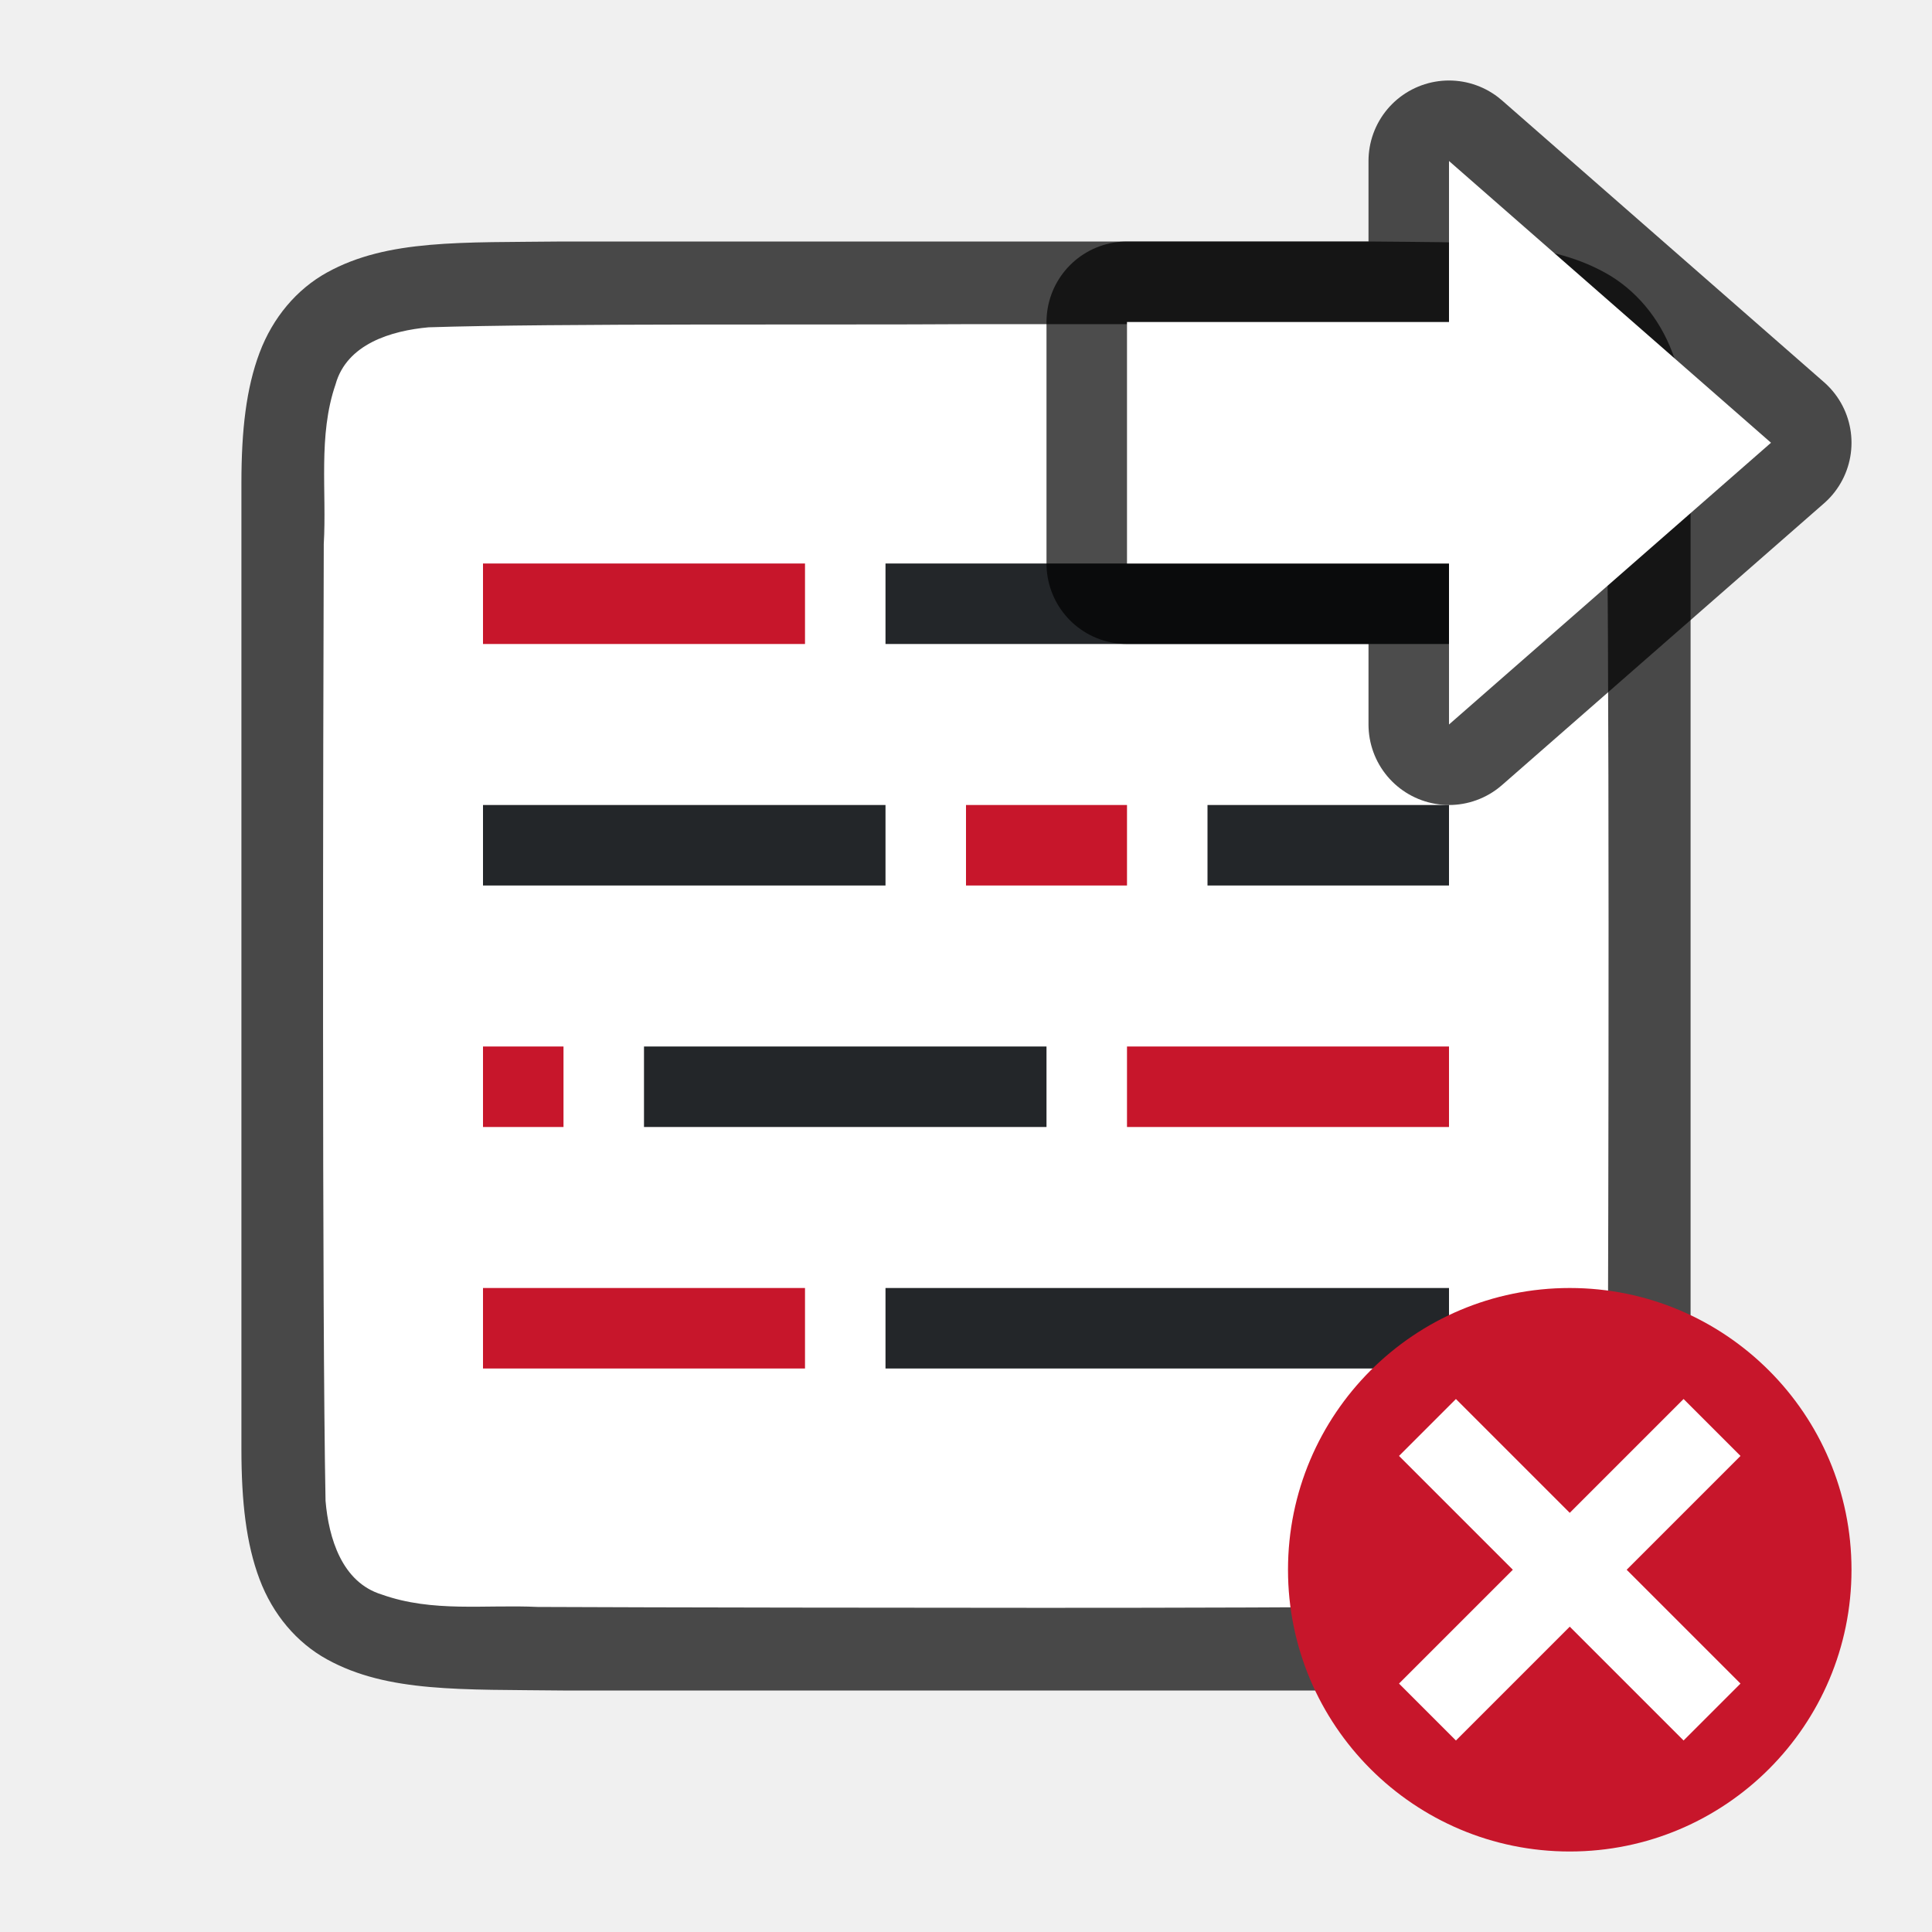
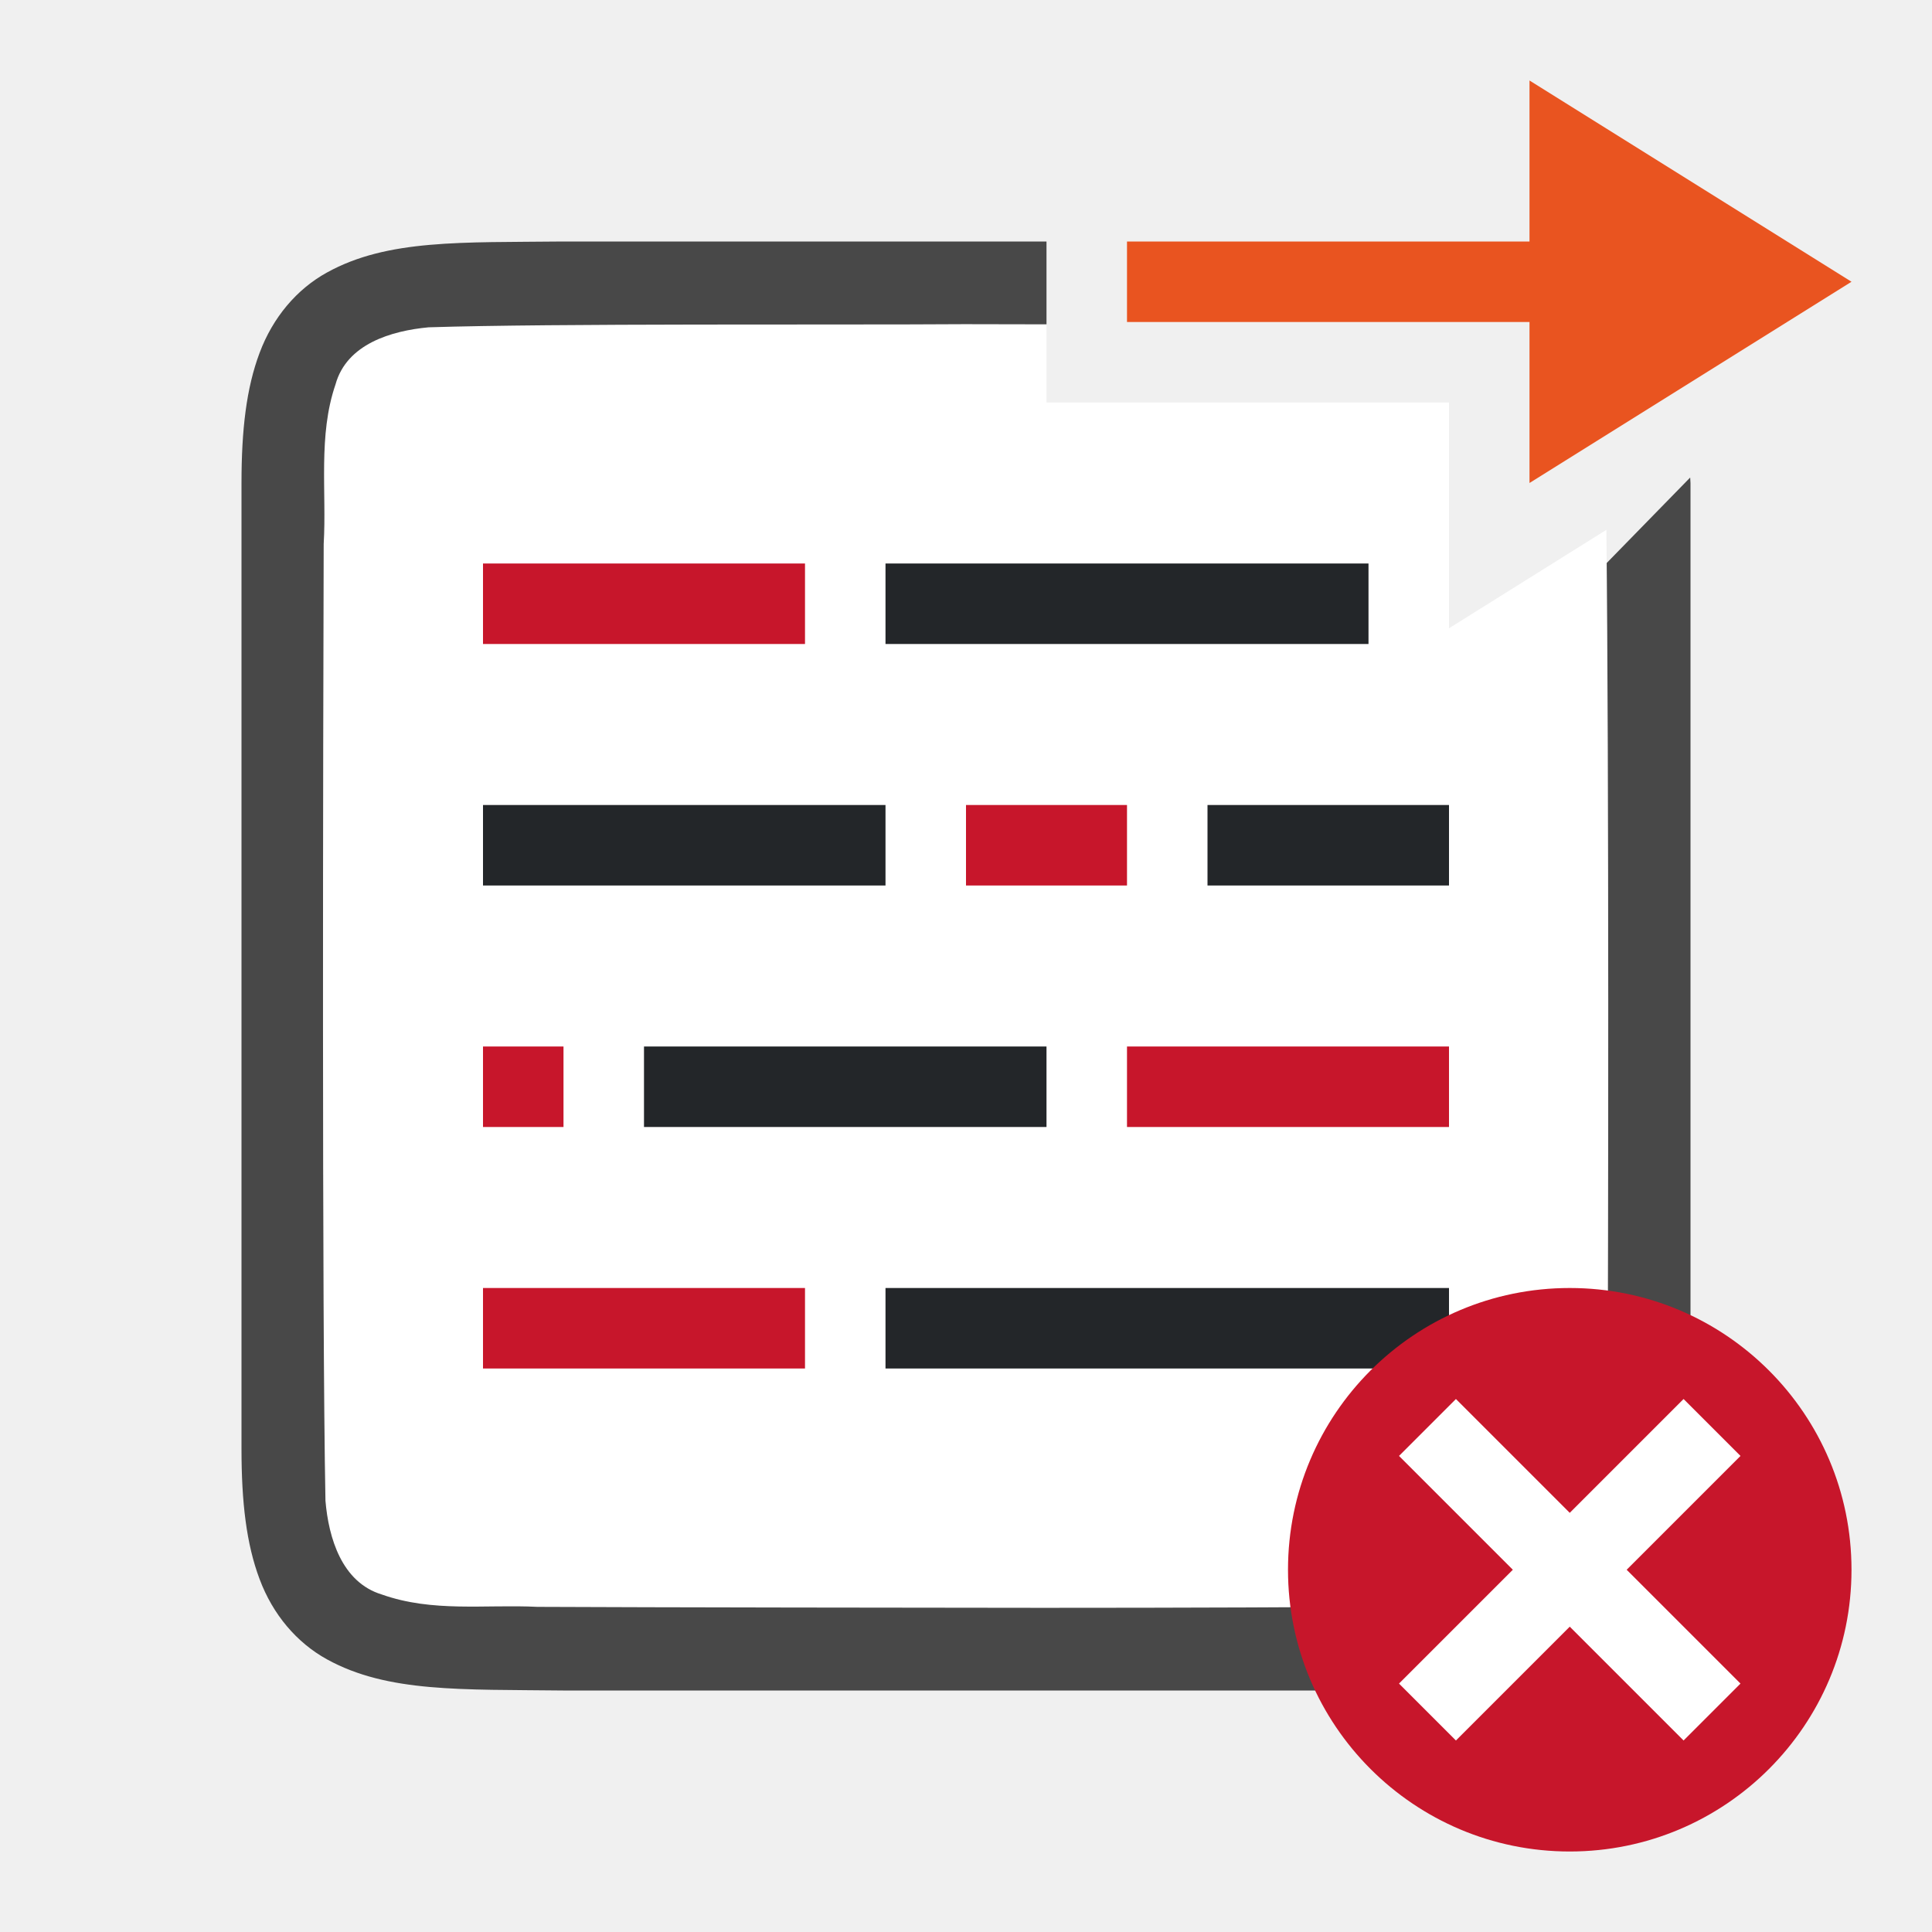
<svg xmlns="http://www.w3.org/2000/svg" xmlns:xlink="http://www.w3.org/1999/xlink" height="24" width="24" version="1.1" id="svg126">
  <defs id="defs130" />
  <radialGradient id="a" cx="11.031" cy="17.125" gradientTransform="matrix(.6362388 0 0 .1431537 8.98149 18.44901)" gradientUnits="userSpaceOnUse" r="9.844" xlink:href="#b" />
  <linearGradient id="b">
    <stop offset="0" id="stop3" />
    <stop offset="1" stop-opacity="0" id="stop5" />
  </linearGradient>
  <linearGradient id="c" gradientTransform="matrix(.5789473 0 0 .5555556 34.07464 10.49673)" gradientUnits="userSpaceOnUse" x1="11.192" x2="11.192" y1="-.741" y2="30.298">
    <stop offset="0" stop-color="#f8b17e" id="stop8" />
    <stop offset=".312" stop-color="#e35d4f" id="stop10" />
    <stop offset=".571" stop-color="#c6262e" id="stop12" />
    <stop offset="1" stop-color="#690b54" id="stop14" />
  </linearGradient>
  <linearGradient id="d" gradientUnits="userSpaceOnUse" x1="41.225" x2="41.225" y1="23.238" y2="7.39">
    <stop offset="0" stop-color="#791235" id="stop17" />
    <stop offset="1" stop-color="#dd3b27" id="stop19" />
  </linearGradient>
  <linearGradient id="e" gradientTransform="matrix(.3077295 -.2949794 .3077295 .2949794 25.94484 17.14402)" gradientUnits="userSpaceOnUse" x1="36.011" x2="16.331" xlink:href="#f" y1="13.023" y2="32.702" />
  <linearGradient id="f">
    <stop offset="0" stop-color="#fff" stop-opacity=".702" id="stop23" />
    <stop offset="1" stop-color="#fff" stop-opacity="0" id="stop25" />
  </linearGradient>
  <linearGradient id="g" gradientTransform="matrix(.3077295 -.2949794 .3077295 .2949794 25.63463 17.29286)" gradientUnits="userSpaceOnUse" x1="28.449" x2="16.331" xlink:href="#f" y1="20.584" y2="32.702" />
  <linearGradient id="h" gradientTransform="matrix(.4054051 0 0 .4621621 2.269687 .858112)" gradientUnits="userSpaceOnUse" x1="24" x2="24" y1="2.787" y2="43">
    <stop offset="0" stop-color="#fff" id="stop29" />
    <stop offset=".036" stop-color="#fff" stop-opacity=".235" id="stop31" />
    <stop offset=".951" stop-color="#fff" stop-opacity=".157" id="stop33" />
    <stop offset="1" stop-color="#fff" stop-opacity=".392" id="stop35" />
  </linearGradient>
  <linearGradient id="i" gradientTransform="matrix(.4857154 0 0 .4148033 .342829 1.363181)" gradientUnits="userSpaceOnUse" x1="25.132" x2="25.132" y1="-3.719" y2="47.013">
    <stop offset="0" stop-color="#f4f4f4" id="stop38" />
    <stop offset="1" stop-color="#dbdbdb" id="stop40" />
  </linearGradient>
  <linearGradient id="j" gradientTransform="matrix(.3922136 0 0 .3881941 29.1993 .900891)" gradientUnits="userSpaceOnUse" x1="-51.786" x2="-51.786" y1="50.786" y2="2.906">
    <stop offset="0" stop-color="#a0a0a0" id="stop43" />
    <stop offset="1" stop-color="#bebebe" id="stop45" />
  </linearGradient>
  <radialGradient id="k" cx="605.714" cy="486.648" gradientTransform="matrix(.01204859 0 0 .0082353 13.23879 17.98056)" gradientUnits="userSpaceOnUse" r="117.143" xlink:href="#b" />
  <radialGradient id="l" cx="605.714" cy="486.648" gradientTransform="matrix(-.01204859 0 0 .0082353 10.76121 17.98056)" gradientUnits="userSpaceOnUse" r="117.143" xlink:href="#b" />
  <linearGradient id="m" gradientTransform="matrix(.0352071 0 0 .0082353 -.724852 17.98055)" gradientUnits="userSpaceOnUse" x1="302.857" x2="302.857" y1="366.648" y2="609.505">
    <stop offset="0" stop-opacity="0" id="stop50" />
    <stop offset=".5" id="stop52" />
    <stop offset="1" stop-opacity="0" id="stop54" />
  </linearGradient>
  <radialGradient id="n" cx="24.837" cy="36.421" gradientTransform="matrix(-.2759814 0 0 -.2958315 24.3238 16.81921)" gradientUnits="userSpaceOnUse" r="15.645" xlink:href="#b" />
  <linearGradient id="o" gradientTransform="matrix(.4921958 0 0 .4583923 4.509306 -4.793718)" gradientUnits="userSpaceOnUse" x1="23.732" x2="23.732" y1="5.394" y2="39.735">
    <stop offset="0" stop-color="#90dbec" id="stop58" />
    <stop offset=".262" stop-color="#55c1ec" id="stop60" />
    <stop offset=".705" stop-color="#3689e6" id="stop62" />
    <stop offset="1" stop-color="#2b63a0" id="stop64" />
  </linearGradient>
  <linearGradient id="p" gradientTransform="matrix(0 -.5372019 .5768172 0 -15.99719 19.86562)" gradientUnits="userSpaceOnUse" x1="40.958" x2="18.681" y1="46.971" y2="46.971">
    <stop offset="0" stop-color="#fff" id="stop67" />
    <stop offset=".45" stop-color="#fff" stop-opacity=".235" id="stop69" />
    <stop offset=".65" stop-color="#fff" stop-opacity=".157" id="stop71" />
    <stop offset="1" stop-color="#fff" stop-opacity=".392" id="stop73" />
  </linearGradient>
-   <path id="path4237-1" d="m 6.994,3 c -1.258,0.015 -2.179,-0.031 -2.932,0.385 -0.376,0.208 -0.673,0.559 -0.838,0.998 -0.165,0.439 -0.225,0.96 -0.225,1.617 v 1.488 10.512 c 0,0.658 0.06,1.179 0.225,1.617 0.165,0.439 0.462,0.789 0.838,0.996 0.753,0.415 1.674,0.372 2.932,0.387 h 0.002 10.006 0.004 c 1.258,-0.015 2.179,0.031 2.932,-0.385 0.376,-0.208 0.673,-0.559 0.838,-0.998 0.165,-0.439 0.225,-0.96 0.225,-1.617 V 7.467 6 c 0,-0.658 -0.06,-1.179 -0.225,-1.617 -0.165,-0.439 -0.462,-0.789 -0.838,-0.996 -0.753,-0.415 -1.674,-0.372 -2.932,-0.387 h -0.002 -10.006 z" style="font-style:normal;font-variant:normal;font-weight:normal;font-stretch:normal;font-size:15px;line-height:125%;font-family:Ubuntu;-inkscape-font-specification:Ubuntu;text-align:center;letter-spacing:0px;word-spacing:0px;writing-mode:lr-tb;text-anchor:middle;display:inline;opacity:0.7;fill:#000000;fill-opacity:1;stroke:none;stroke-width:1" />
-   <path id="path1993" d="M 11.983,4.027 C 10.427,4.038 6.873,4.015 5.323,4.066 4.862,4.108 4.307,4.272 4.168,4.776 3.949,5.411 4.06,6.109 4.022,6.758 c -0.008,2.297 -0.023,9.596 0.022,11.886 0.039,0.462 0.203,1.013 0.699,1.164 0.632,0.225 1.284,0.123 1.936,0.154 1.424,0.007 4.851,0.011 6.276,0.011 1.705,3.5e-4 3.408,-0.005 5.107,-0.019 0.512,-0.012 1.184,0.02 1.585,-0.405 0.421,-0.54 0.287,-1.268 0.323,-1.904 0.012,-2.444 0.028,-9.911 -0.022,-12.357 C 19.898,4.886 19.778,4.425 19.373,4.244 18.704,3.95 17.946,4.076 17.247,4.038 15.492,4.026 13.738,4.026 11.983,4.027 Z" style="opacity:1;vector-effect:none;fill:#ffffff;fill-opacity:1;stroke:none;stroke-width:1;stroke-linecap:round;stroke-linejoin:bevel;stroke-miterlimit:4;stroke-dasharray:none;stroke-dashoffset:0;stroke-opacity:1" />
+   <path id="path4237-1" style="font-style:normal;font-variant:normal;font-weight:normal;font-stretch:normal;font-size:15px;line-height:125%;font-family:Ubuntu;-inkscape-font-specification:Ubuntu;text-align:center;letter-spacing:0px;word-spacing:0px;writing-mode:lr-tb;text-anchor:middle;display:inline;opacity:0.7;fill:#000000;fill-opacity:1;stroke:none;stroke-width:1" d="M 6.994,3 C 5.736,3.014 4.815,2.969 4.062,3.385 3.686,3.592 3.389,3.944 3.225,4.383 3.06,4.821 3,5.342 3,6 V 7.488 18 c 0,0.658 0.06,1.179 0.225,1.617 C 3.389,20.056 3.686,20.406 4.062,20.613 4.815,21.028 5.736,20.985 6.994,21 h 0.002 10.006 0.004 c 1.258,-0.015 2.179,0.031 2.932,-0.385 0.376,-0.208 0.673,-0.559 0.838,-0.998 C 20.94,19.179 21,18.658 21,18 V 7.467 6 c 0,-0.025 -0.004,-0.044 -0.004,-0.068 L 18,9 H 12 V 5 L 13,4.029 V 3 H 6.998 Z" />
+   <path id="path1993" style="opacity:1;vector-effect:none;fill:#ffffff;fill-opacity:1;stroke:none;stroke-width:1;stroke-linecap:round;stroke-linejoin:bevel;stroke-miterlimit:4;stroke-dasharray:none;stroke-dashoffset:0;stroke-opacity:1" d="M 11.982 4.027 C 10.426 4.038 6.874 4.016 5.324 4.066 C 4.863 4.109 4.307 4.272 4.168 4.775 C 3.949 5.411 4.059 6.11 4.021 6.758 C 4.014 9.055 3.998 16.353 4.043 18.643 C 4.082 19.105 4.246 19.656 4.742 19.807 C 5.375 20.032 6.026 19.929 6.678 19.961 C 8.102 19.968 11.529 19.972 12.955 19.973 C 14.66 19.973 16.364 19.967 18.062 19.953 C 18.574 19.941 19.245 19.974 19.646 19.549 C 20.068 19.009 19.933 18.28 19.969 17.645 C 19.979 15.456 19.988 9.614 19.955 6.582 L 18 7.805 L 18 5 L 13 5 L 13 4.029 C 12.661 4.029 12.322 4.027 11.982 4.027 z " />
  <path style="fill:#232629" d="m 6,10 v 1 h 5 v -1 z" id="path838" />
  <path style="fill:#232629" d="m 8,13 v 1 h 5 v -1 z" id="path2" />
  <path style="fill:#c7162b" d="m 6,7 v 1 h 4 V 7 Z" id="path834" />
  <path style="fill:#c7162b" d="m 12,10 v 1 h 2 v -1 z" id="path832" />
  <path style="fill:#c7162b" d="m 6,13 v 1 h 1 v -1 z" id="path4" />
-   <path id="path840" d="m 11,7 v 1 h 7 V 7 Z" style="fill:#232629;stroke-width:1.183" />
+   <path id="path840" d="m 11,7 v 1 h 6 V 7 Z" style="fill:#232629;stroke-width:1.183" />
  <path style="fill:#232629;stroke-width:0.775" d="m 15,10 v 1 h 3 v -1 z" id="path842" />
  <path id="path844" d="m 14,13 v 1 h 4 v -1 z" style="fill:#c7162b" />
  <path id="path846" d="m 6,16 v 1 h 4 V 16 Z" style="fill:#c7162b" />
  <path style="fill:#232629;stroke-width:1.183" d="m 11,16 v 1 h 7 v -1 z" id="path848" />
  <circle style="opacity:1;vector-effect:none;fill:#c7162b;fill-opacity:1;stroke:none;stroke-width:3.5;stroke-linecap:butt;stroke-linejoin:round;stroke-miterlimit:4;stroke-dasharray:none;stroke-dashoffset:0;stroke-opacity:1" id="path2644" cy="19.5" cx="19.5" r="3.5" />
  <path style="opacity:1;fill:#ffffff;fill-opacity:1;stroke:none;stroke-width:2;stroke-linejoin:round;stroke-miterlimit:4;stroke-dasharray:none;stroke-opacity:1" d="M 17.379,18.086 18.793,19.5 l -1.414,1.414 0.707,0.707 1.414,-1.414 1.414,1.414 0.707,-0.707 L 20.207,19.5 21.621,18.086 20.914,17.379 19.5,18.793 18.086,17.379 Z" id="rect851" />
-   <path style="opacity:0.7;fill:#000000;fill-opacity:1;stroke:#000000;stroke-width:2;stroke-linecap:butt;stroke-linejoin:round;stroke-miterlimit:4;stroke-dasharray:none;stroke-opacity:1" d="M 22,5.5 18,9 V 7 H 14 V 4 h 4 V 2 Z" id="path839" />
-   <path id="path841" d="M 22,5.5 18,9 V 7 H 14 V 4 h 4 V 2 Z" style="fill:#ffffff;fill-opacity:1;stroke:none;stroke-width:1px;stroke-linecap:butt;stroke-linejoin:miter;stroke-opacity:1" />
+   <path style="fill:#e95420;fill-opacity:1;stroke:none;stroke-width:1px;stroke-linecap:butt;stroke-linejoin:miter;stroke-opacity:1" d="M 23,3.5 19,1 v 2 h -5 v 1 h 5 v 2 z" id="path834-1" />
</svg>
